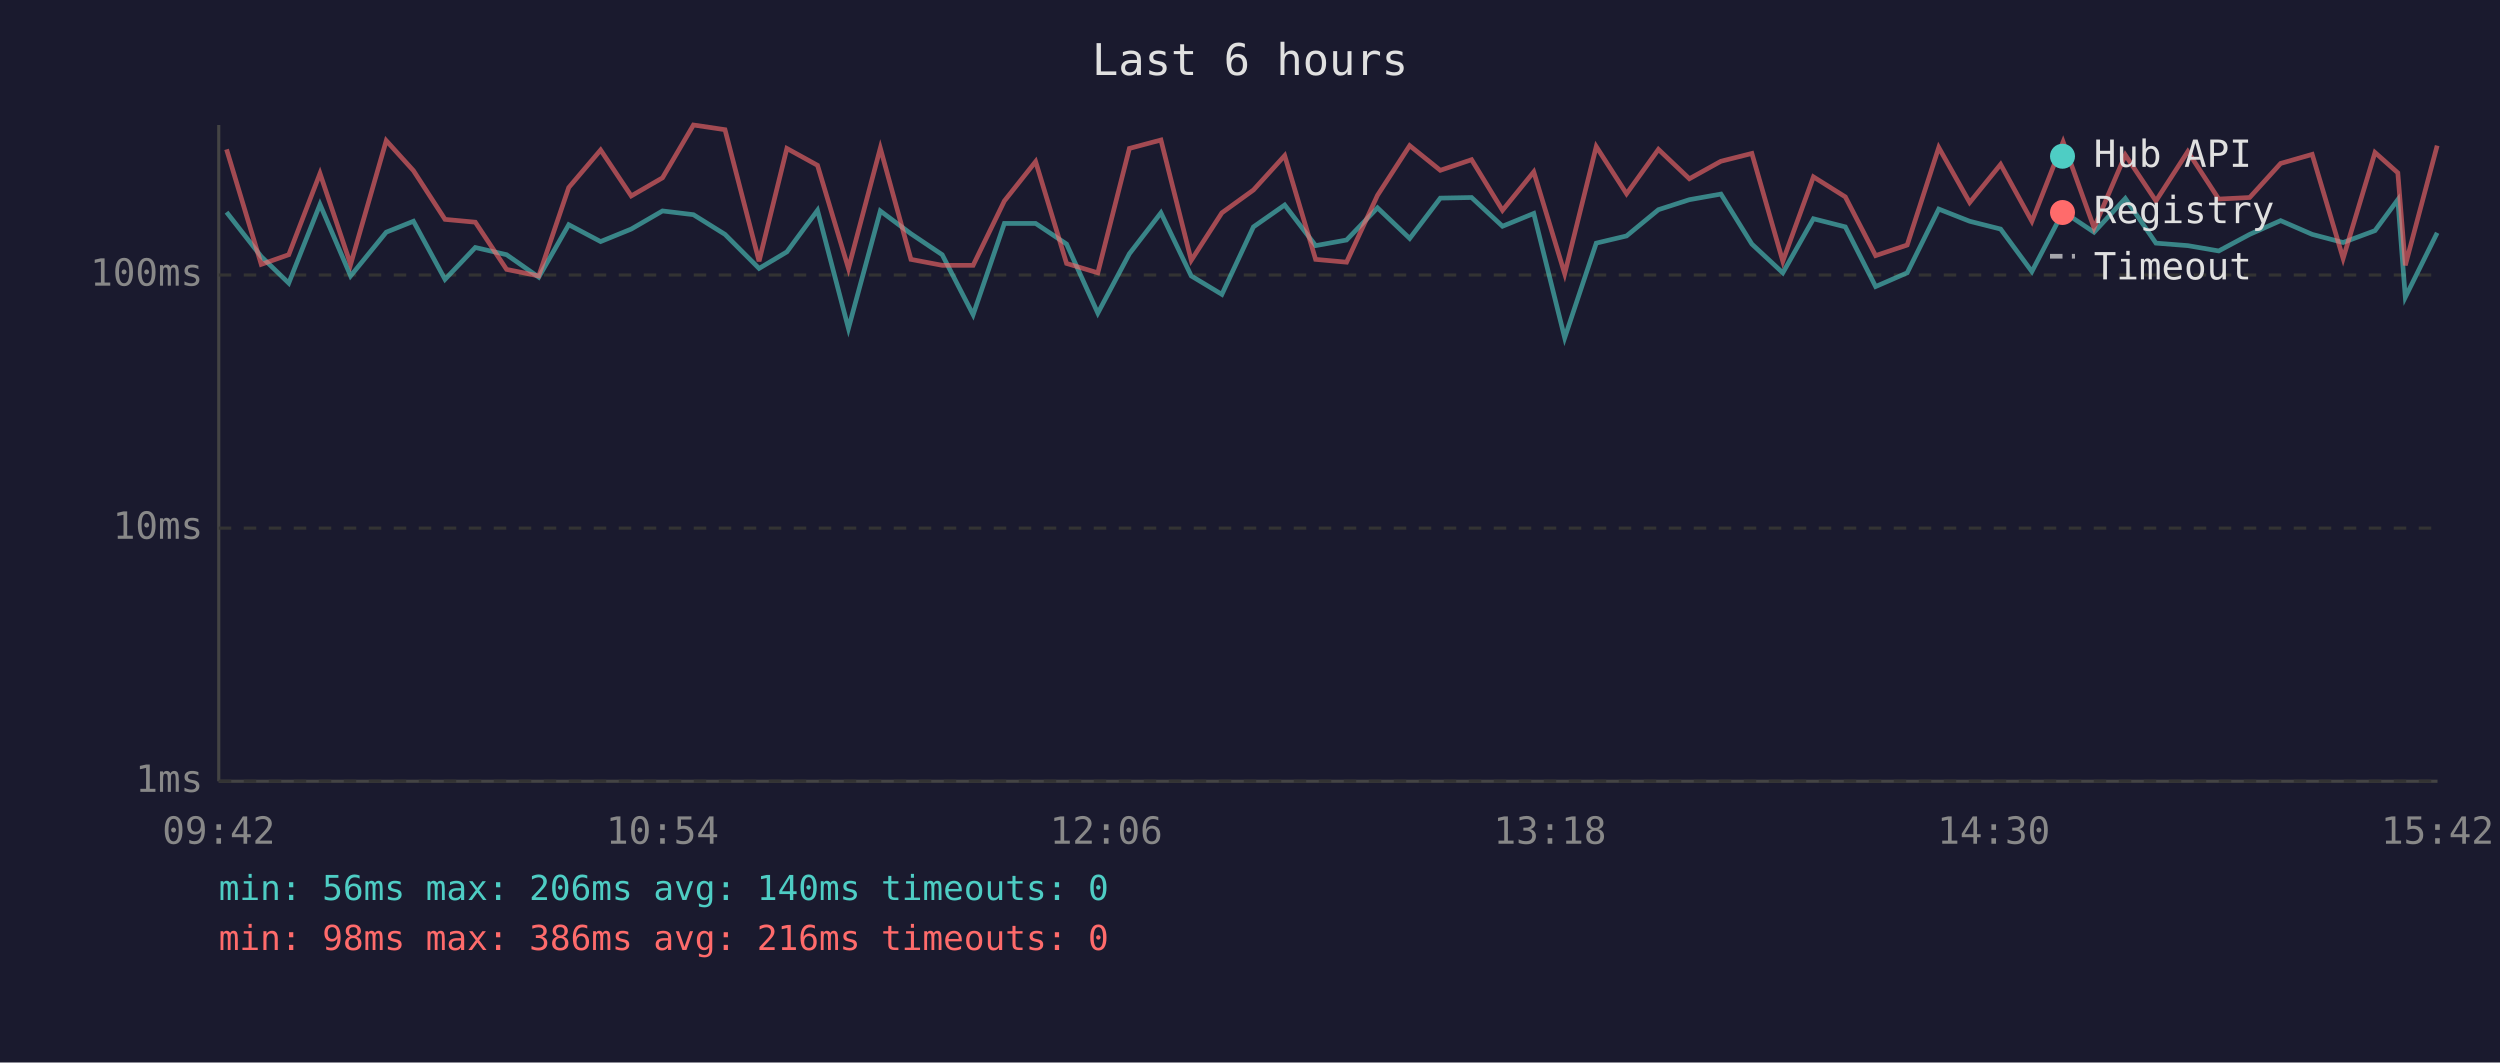
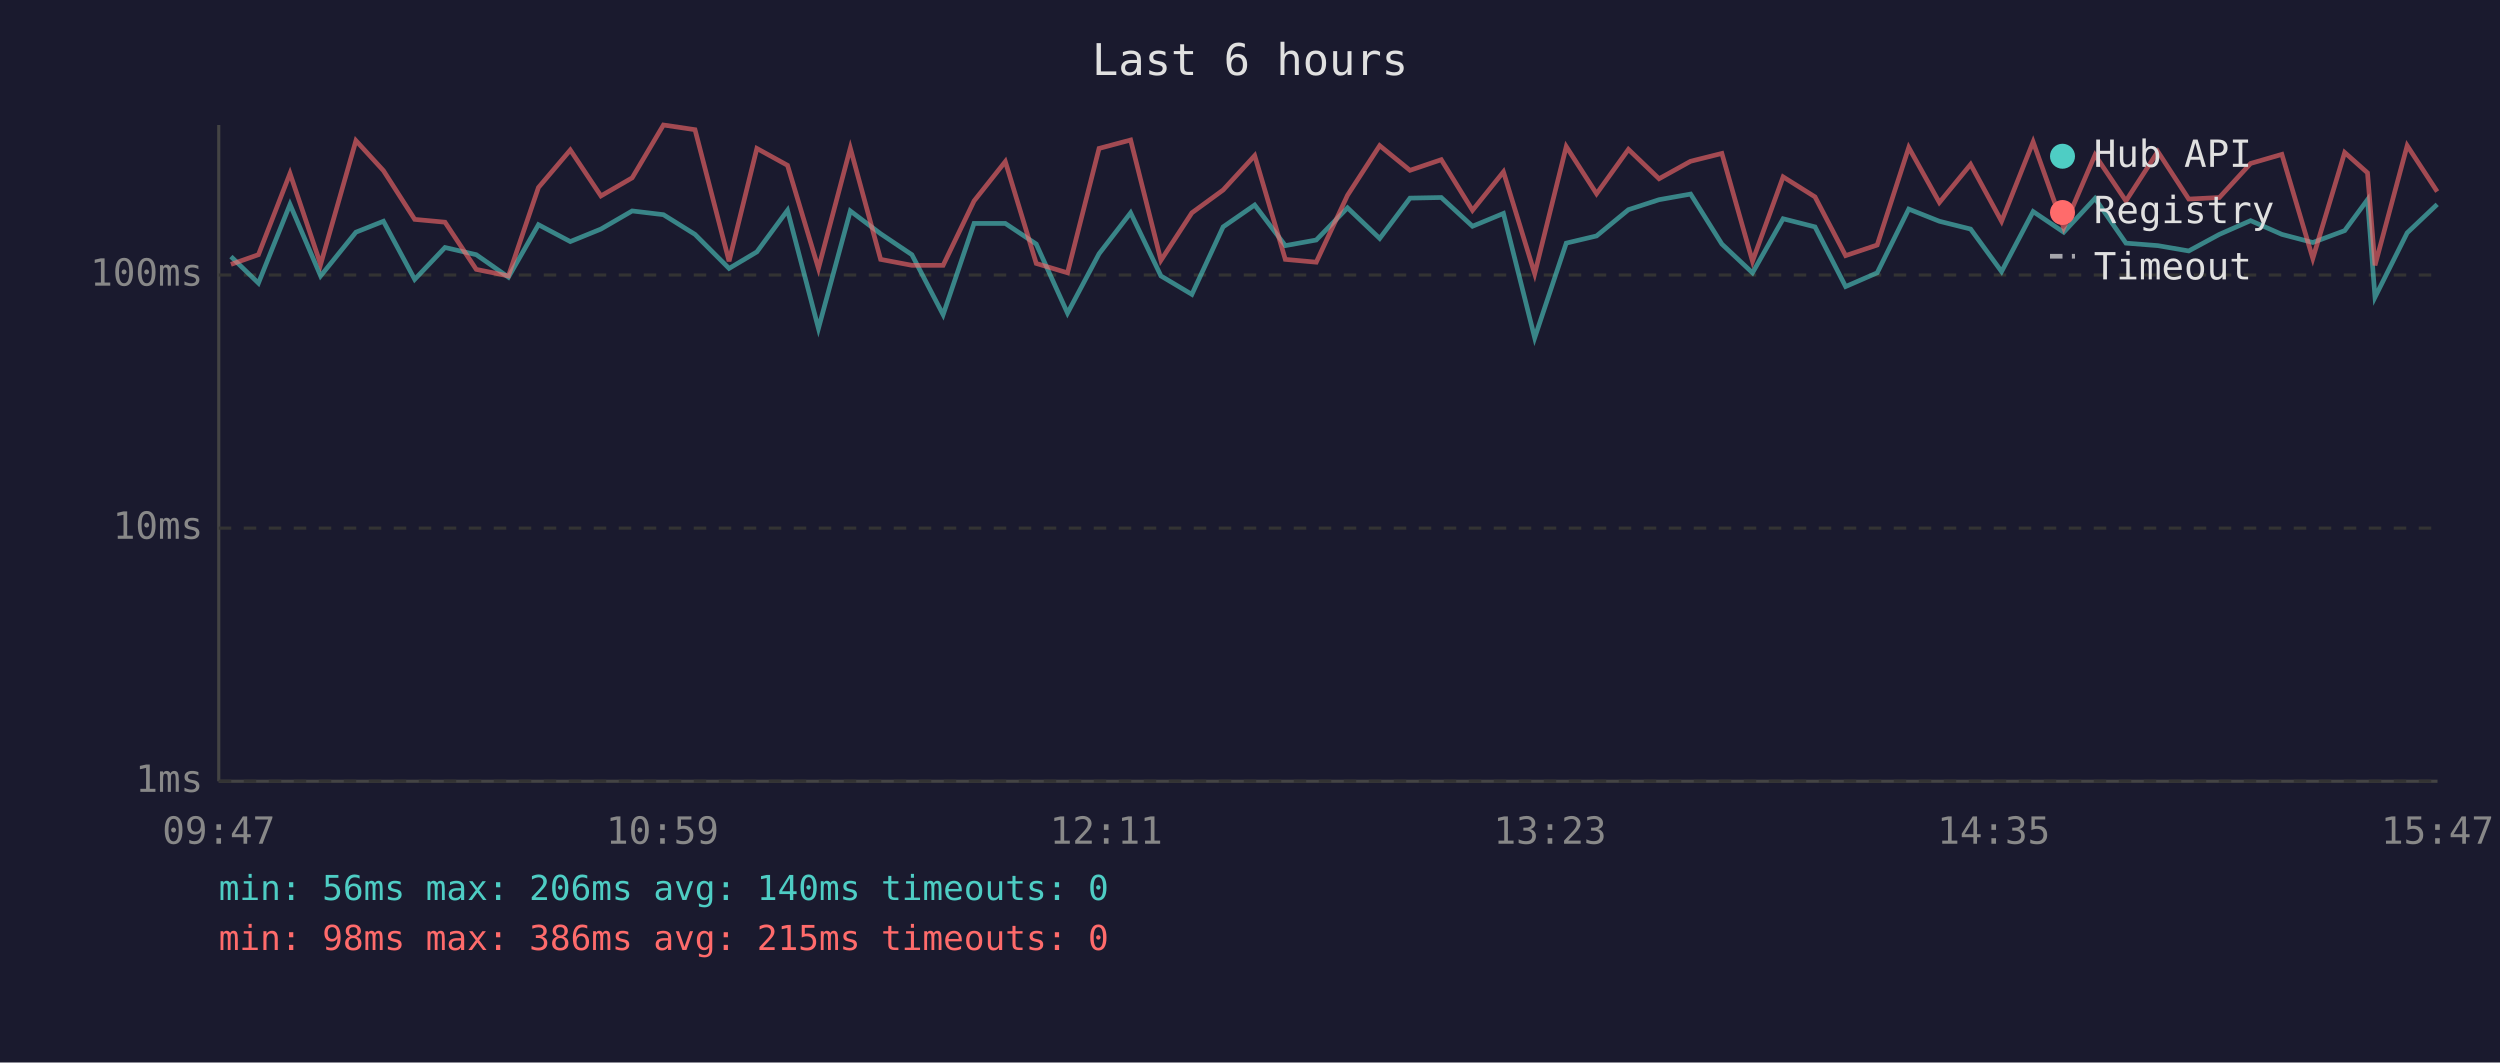
<svg xmlns="http://www.w3.org/2000/svg" viewBox="0 0 800 340" font-family="monospace" font-size="12">
  <rect width="800" height="340" fill="#1a1a2e" />
  <text x="400" y="24" fill="#e0e0e0" font-size="14" text-anchor="middle">Last 6 hours</text>
  <line x1="70" y1="40" x2="70" y2="250" stroke="#444" stroke-width="1" />
  <line x1="70" y1="250" x2="780" y2="250" stroke="#444" stroke-width="1" />
  <line x1="70" y1="250" x2="780" y2="250" stroke="#333" stroke-width="1" stroke-dasharray="4" />
  <text x="65" y="250" fill="#888" text-anchor="end" dominant-baseline="middle">1ms</text>
  <line x1="70" y1="169" x2="780" y2="169" stroke="#333" stroke-width="1" stroke-dasharray="4" />
  <text x="65" y="169" fill="#888" text-anchor="end" dominant-baseline="middle">10ms</text>
  <line x1="70" y1="88" x2="780" y2="88" stroke="#333" stroke-width="1" stroke-dasharray="4" />
  <text x="65" y="88" fill="#888" text-anchor="end" dominant-baseline="middle">100ms</text>
-   <text x="70" y="270" fill="#888" text-anchor="middle">09:42</text>
-   <text x="212" y="270" fill="#888" text-anchor="middle">10:54</text>
-   <text x="354" y="270" fill="#888" text-anchor="middle">12:06</text>
-   <text x="496" y="270" fill="#888" text-anchor="middle">13:18</text>
-   <text x="638" y="270" fill="#888" text-anchor="middle">14:30</text>
-   <text x="780" y="270" fill="#888" text-anchor="middle">15:42</text>
-   <polyline points="72.5,67.9 83.6,82.1 92.4,90.6 102.4,65.4 112.2,88.3 123.6,74.3 132.3,70.8 142.4,89.4 152.1,79.2 162.1,81.5 172.4,88.7 182.0,71.9 192.2,77.3 202.0,73.3 212.0,67.5 221.9,68.7 232.0,75.0 242.9,85.9 251.8,80.6 261.6,67.3 271.5,105.1 281.7,67.5 291.5,74.8 301.5,81.5 311.4,100.7 321.4,71.5 331.4,71.5 341.3,78.1 351.3,100.2 361.4,81.2 371.5,68.1 381.2,88.3 391.0,94.2 401.1,72.6 411.1,65.6 421.0,78.6 430.9,76.8 440.8,66.5 451.1,76.3 460.9,63.4 470.9,63.2 480.8,72.4 490.8,68.3 500.7,108.1 510.8,77.8 520.5,75.5 530.7,67.1 540.6,63.9 550.7,62.1 560.6,78.1 570.5,87.3 580.3,70.0 590.5,72.6 600.2,91.7 610.3,87.3 620.4,66.9 630.3,70.8 640.2,73.3 650.2,86.9 660.2,67.7 670.1,74.3 680.1,63.5 689.9,77.8 700.1,78.6 710.0,80.3 719.9,75.0 729.8,70.6 739.9,75.0 749.8,77.6 760.0,73.8 767.3,63.9 769.7,95.1 779.9,74.5" fill="none" stroke="#4ecdc4" stroke-width="1.5" opacity="0.6" />
-   <polyline points="72.5,47.8 83.6,84.6 92.4,81.5 102.4,55.5 112.2,84.6 123.6,45.0 132.3,54.6 142.4,70.2 152.1,71.1 162.1,86.2 172.4,88.3 182.0,60.0 192.2,48.0 202.0,62.7 212.0,56.9 221.9,40.0 232.0,41.5 242.9,83.6 251.8,47.5 261.6,52.9 271.5,85.9 281.7,47.4 291.5,83.0 301.5,84.9 311.4,84.9 321.4,64.3 331.4,51.7 341.3,84.3 351.3,87.3 361.4,47.5 371.5,44.8 381.2,83.3 391.0,68.1 401.1,60.8 411.1,49.8 421.0,83.0 430.9,83.9 440.8,62.5 451.1,46.6 460.9,54.5 470.9,51.1 480.8,67.3 490.8,55.0 500.7,87.6 510.8,46.9 520.5,62.0 530.7,47.8 540.6,57.2 550.7,51.6 560.6,49.1 570.5,83.6 580.3,56.6 590.5,63.0 600.2,81.8 610.3,78.4 620.4,47.2 630.3,64.8 640.2,52.6 650.2,70.8 660.2,45.4 670.1,72.9 680.1,49.6 689.9,64.3 700.1,48.5 710.0,63.7 719.9,63.2 729.8,52.3 739.9,49.4 749.8,82.7 760.0,48.8 767.3,55.3 769.7,84.9 779.9,46.6" fill="none" stroke="#ff6b6b" stroke-width="1.5" opacity="0.6" />
+   <text x="70" y="270" fill="#888" text-anchor="middle">09:47</text>
+   <text x="212" y="270" fill="#888" text-anchor="middle">10:59</text>
+   <text x="354" y="270" fill="#888" text-anchor="middle">12:11</text>
+   <text x="496" y="270" fill="#888" text-anchor="middle">13:23</text>
+   <text x="638" y="270" fill="#888" text-anchor="middle">14:35</text>
+   <text x="780" y="270" fill="#888" text-anchor="middle">15:47</text>
+   <polyline points="73.9,82.1 82.7,90.6 92.8,65.4 102.6,88.3 113.9,74.3 122.7,70.8 132.7,89.4 142.4,79.2 152.4,81.5 162.7,88.7 172.3,71.9 182.5,77.3 192.3,73.3 202.3,67.5 212.3,68.7 222.4,75.0 233.3,85.9 242.2,80.6 252.0,67.3 261.9,105.1 272.1,67.5 281.8,74.8 291.8,81.5 301.8,100.7 311.7,71.5 321.7,71.5 331.6,78.1 341.6,100.2 351.7,81.2 361.8,68.1 371.5,88.3 381.4,94.2 391.4,72.6 401.5,65.6 411.3,78.6 421.2,76.8 431.2,66.5 441.5,76.3 451.2,63.4 461.2,63.2 471.2,72.4 481.1,68.3 491.1,108.1 501.2,77.8 510.9,75.5 521.1,67.1 530.9,63.9 541.0,62.1 551.0,78.1 560.8,87.3 570.6,70.0 580.8,72.6 590.6,91.7 600.7,87.3 610.8,66.9 620.6,70.8 630.6,73.3 640.5,86.9 650.6,67.7 660.4,74.3 670.4,63.5 680.3,77.8 690.5,78.6 700.4,80.3 710.2,75.0 720.2,70.6 730.2,75.0 740.1,77.6 750.3,73.8 757.6,63.9 760.0,95.1 770.3,74.5 779.9,65.4" fill="none" stroke="#4ecdc4" stroke-width="1.5" opacity="0.6" />
+   <polyline points="73.9,84.6 82.7,81.5 92.8,55.5 102.6,84.6 113.9,45.0 122.7,54.6 132.7,70.2 142.4,71.1 152.4,86.2 162.7,88.3 172.3,60.0 182.5,48.0 192.3,62.7 202.3,56.9 212.3,40.0 222.4,41.5 233.3,83.6 242.2,47.5 252.0,52.9 261.9,85.9 272.1,47.4 281.8,83.0 291.8,84.9 301.8,84.9 311.7,64.3 321.7,51.7 331.6,84.3 341.6,87.3 351.7,47.5 361.8,44.8 371.5,83.3 381.4,68.1 391.4,60.8 401.5,49.8 411.3,83.0 421.2,83.9 431.2,62.5 441.5,46.6 451.2,54.5 461.2,51.1 471.2,67.3 481.1,55.0 491.1,87.6 501.2,46.9 510.9,62.0 521.1,47.8 530.9,57.2 541.0,51.6 551.0,49.1 560.8,83.6 570.6,56.6 580.8,63.0 590.6,81.8 600.7,78.4 610.8,47.2 620.6,64.8 630.6,52.6 640.5,70.8 650.6,45.4 660.4,72.9 670.4,49.6 680.3,64.3 690.5,48.5 700.4,63.7 710.2,63.2 720.2,52.3 730.2,49.4 740.1,82.7 750.3,48.8 757.6,55.3 760.0,84.9 770.3,46.6 779.9,61.3" fill="none" stroke="#ff6b6b" stroke-width="1.5" opacity="0.6" />
  <circle cx="660" cy="50" r="4" fill="#4ecdc4" />
  <text x="670" y="50" fill="#e0e0e0" dominant-baseline="middle">Hub API</text>
  <circle cx="660" cy="68" r="4" fill="#ff6b6b" />
  <text x="670" y="68" fill="#e0e0e0" dominant-baseline="middle">Registry</text>
  <line x1="656" y1="82" x2="664" y2="82" stroke="#e0e0e0" stroke-width="1.5" stroke-dasharray="4,3" opacity="0.7" />
  <text x="670" y="86" fill="#e0e0e0" dominant-baseline="middle">Timeout</text>
  <text x="70" y="288" fill="#4ecdc4" font-size="11">min: 56ms  max: 206ms  avg: 140ms  timeouts: 0</text>
-   <text x="70" y="304" fill="#ff6b6b" font-size="11">min: 98ms  max: 386ms  avg: 216ms  timeouts: 0</text>
+   <text x="70" y="304" fill="#ff6b6b" font-size="11">min: 98ms  max: 386ms  avg: 215ms  timeouts: 0</text>
</svg>
